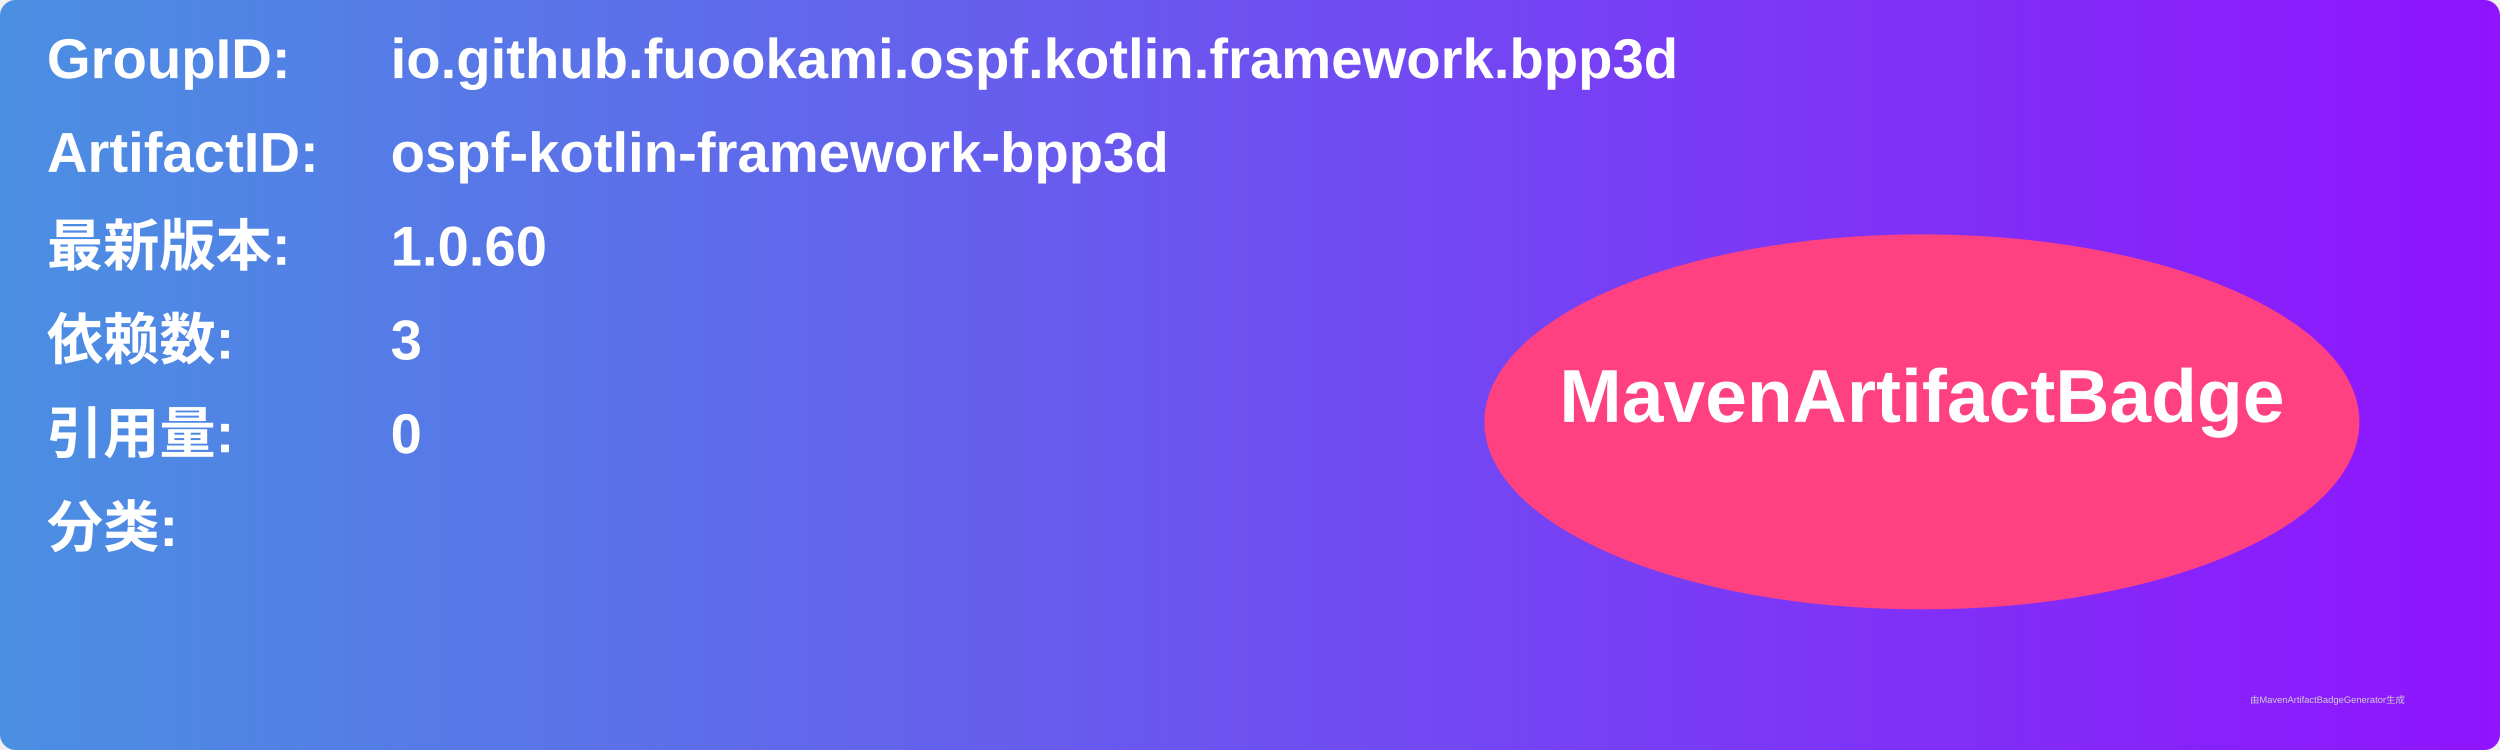
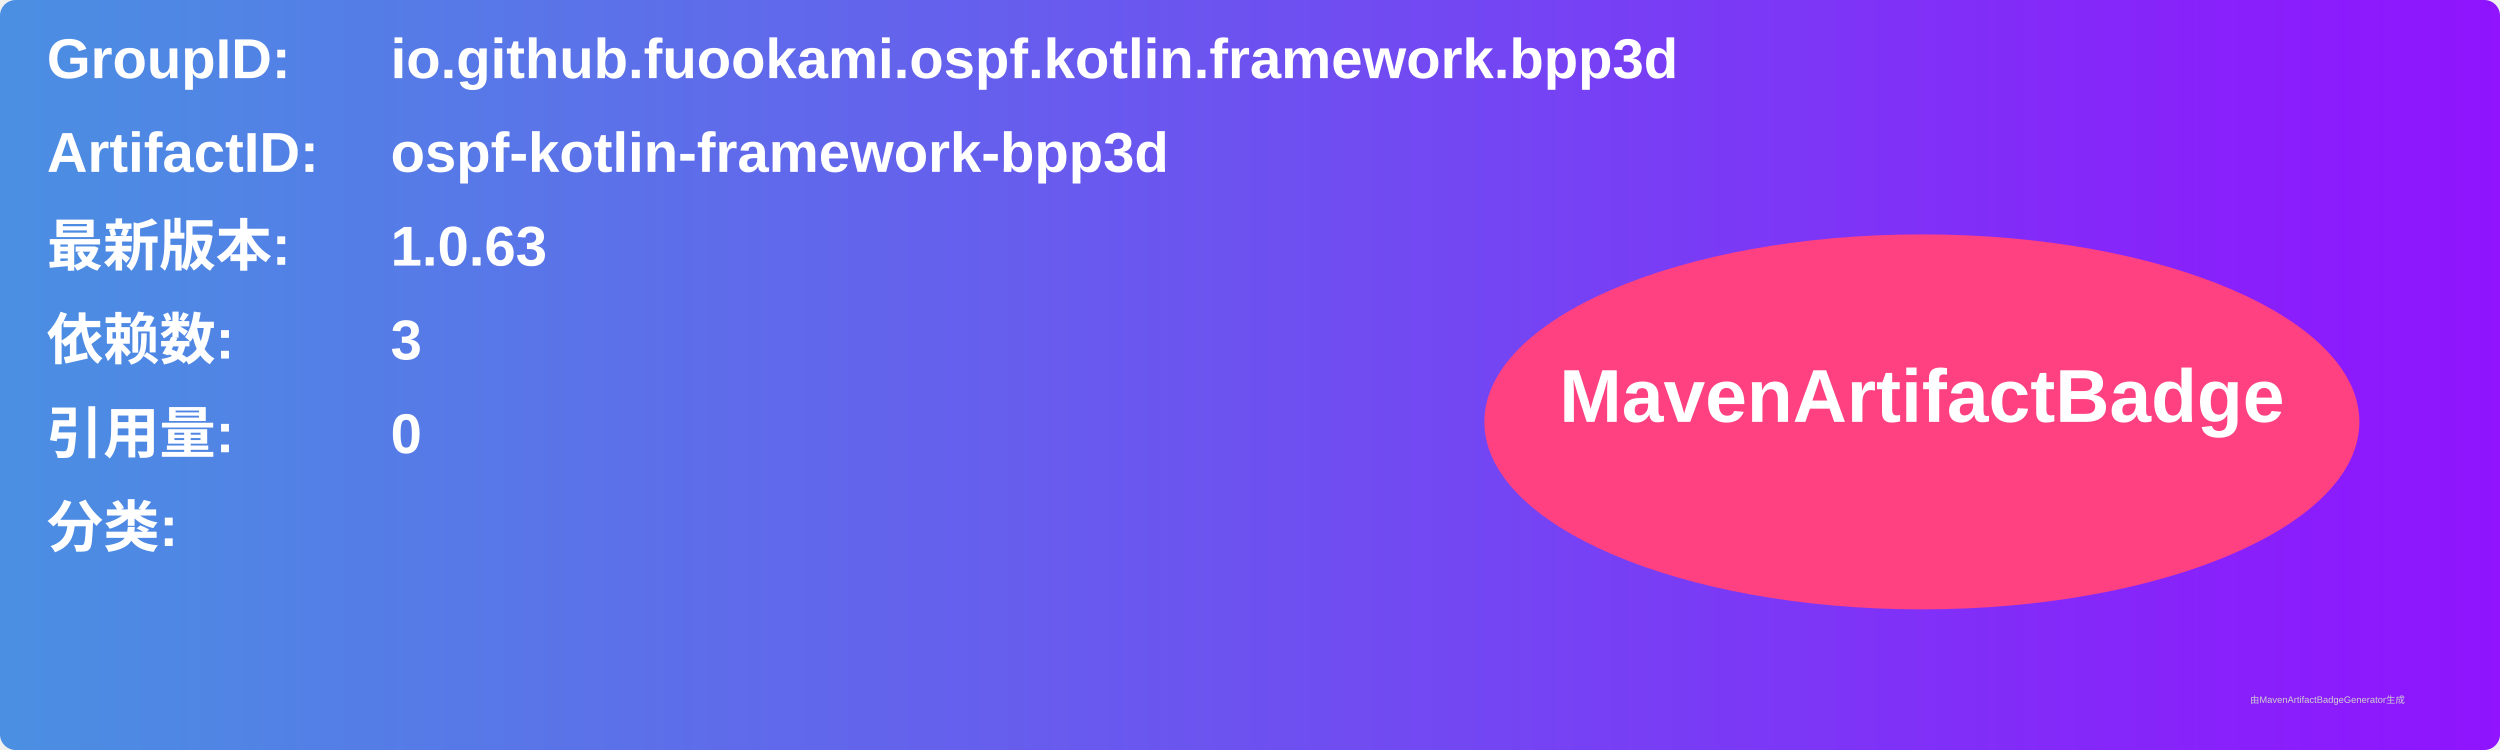
<svg xmlns="http://www.w3.org/2000/svg" width="800" height="240" viewBox="0 0 800 240">
  <linearGradient id="grad" x1="0%" y1="0%" x2="100%" y2="0%">
    <stop offset="0%" stop-color="#4a90e2" />
    <stop offset="100%" stop-color="#9013fe" />
  </linearGradient>
  <rect width="100%" height="100%" rx="5" ry="5" fill="url(#grad)" />
  <g transform="translate(15, 15)">
    <text x="0" y="10" font-family="Arial" font-size="18" fill="white" font-weight="bold" width="260">GroupID:</text>
    <text x="110" y="10" font-family="Arial" font-size="18" fill="white" font-weight="bold" width="460">io.github.fuookami.ospf.kotlin.framework.bpp3d</text>
    <text x="0" y="40" font-family="Arial" font-size="18" fill="white" font-weight="bold" width="260">ArtifactID:</text>
    <text x="110" y="40" font-family="Arial" font-size="18" fill="white" font-weight="bold" width="460">ospf-kotlin-framework-bpp3d</text>
    <text x="0" y="70" font-family="Arial" font-size="18" fill="white" font-weight="bold">最新版本:</text>
    <text x="110" y="70" font-family="Arial" font-size="18" fill="white" font-weight="bold">
-       <tspan font-weight="bold">1.0.60</tspan>
+       <tspan font-weight="bold">1.0.63</tspan>
    </text>
    <text x="0" y="100" font-family="Arial" font-size="18" fill="white" font-weight="bold">依赖数: </text>
    <text x="110" y="100" font-family="Arial" font-size="18" fill="white">
      <tspan font-weight="bold">3</tspan>
    </text>
    <text x="0" y="130" font-family="Arial" font-size="18" fill="white" font-weight="bold">引用量: </text>
    <text x="110" y="130" font-family="Arial" font-size="18" fill="white">
      <tspan font-weight="bold">0</tspan>
    </text>
    <text x="0" y="160" font-family="Arial" font-size="18" fill="white" font-weight="bold">分类:</text>
    <text x="10" y="190" font-family="Arial" font-size="10" fill="white">
      <tspan font-weight="bold" />
    </text>
    <ellipse cx="600" cy="120" rx="140" ry="60" fill="#ff4081" />
    <text x="600" y="120" text-anchor="middle" font-family="Arial" font-size="24" fill="white" font-weight="bold">MavenArtifactBadge</text>
  </g>
  <text x="720" y="225" font-family="Arial" font-size="3" fill="#d0d0d0">由MavenArtifactBadgeGenerator生成</text>
</svg>
